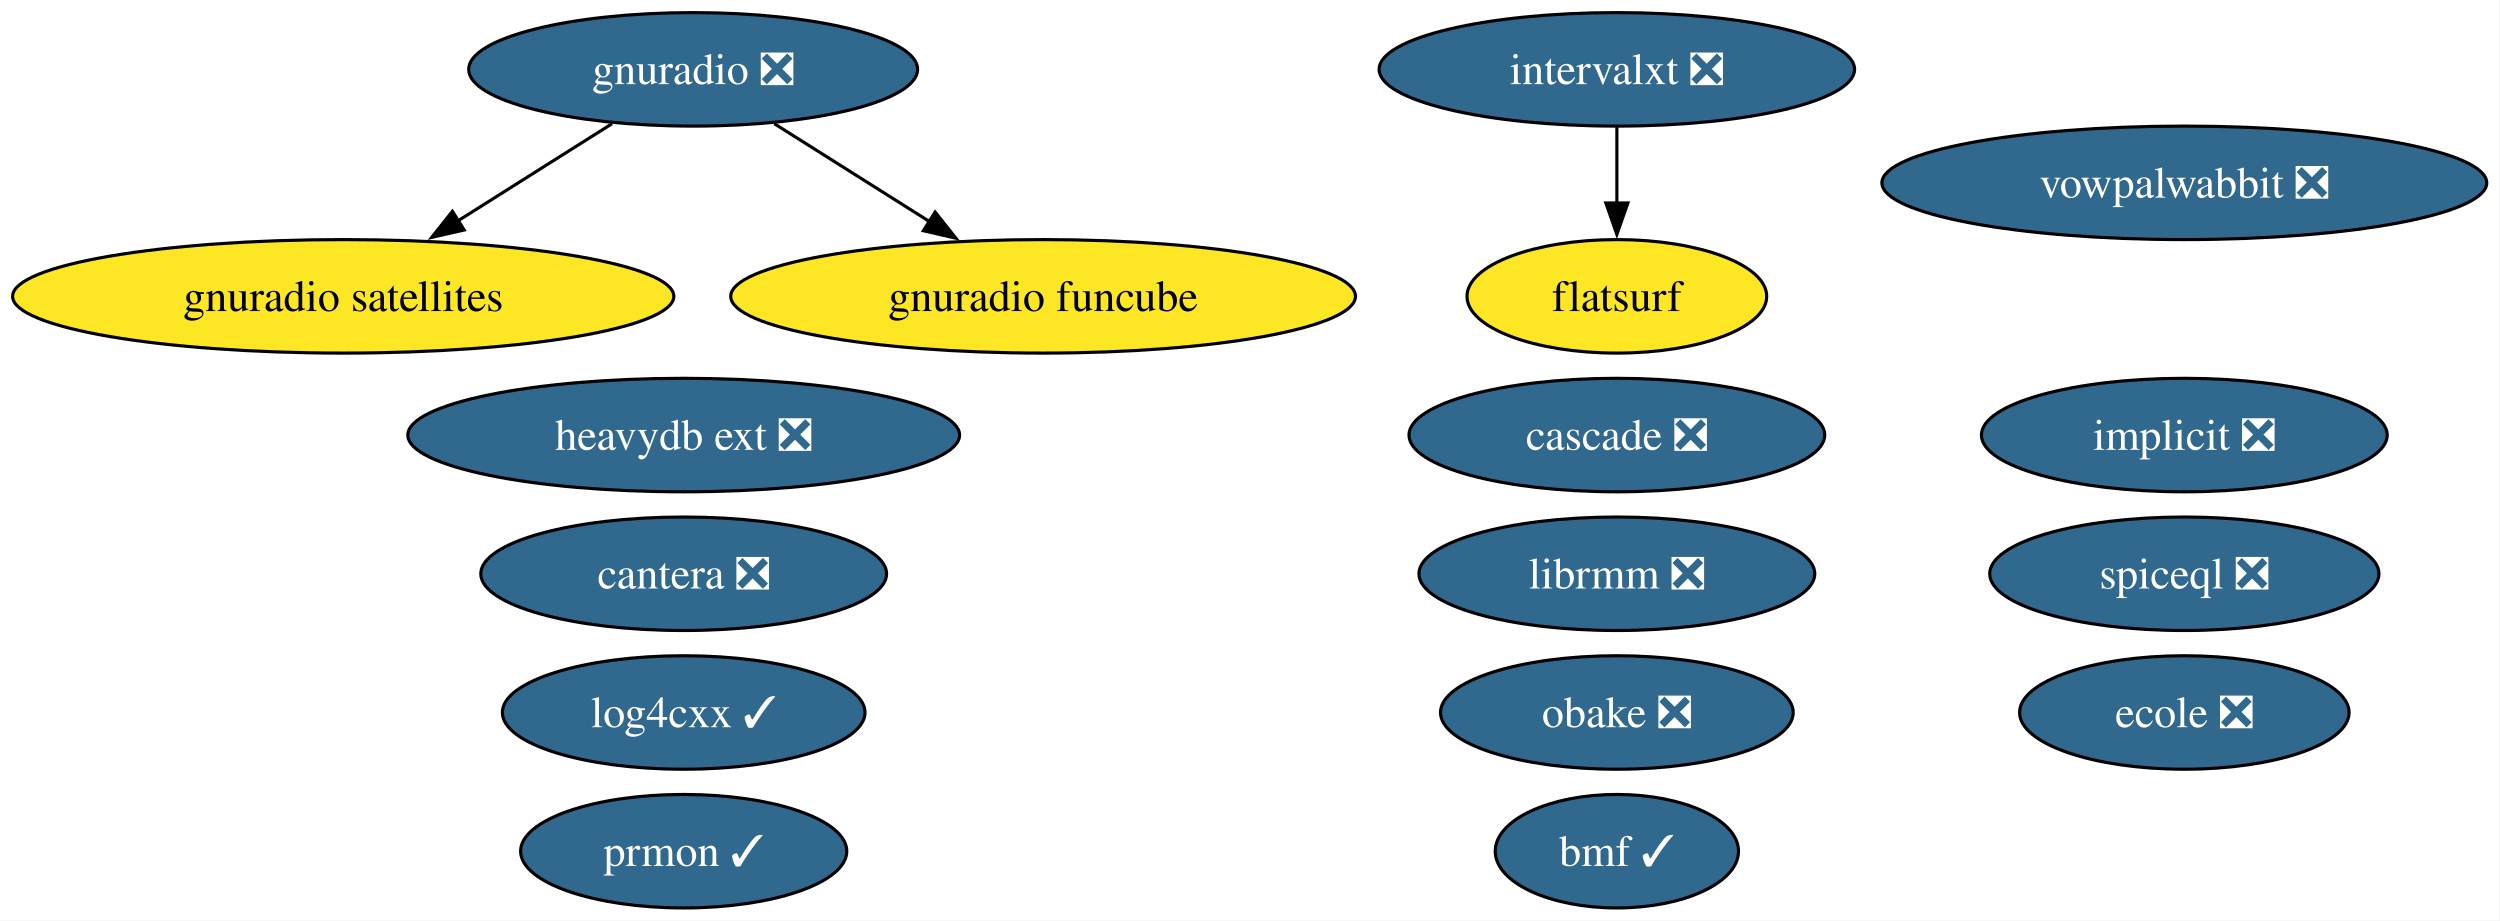
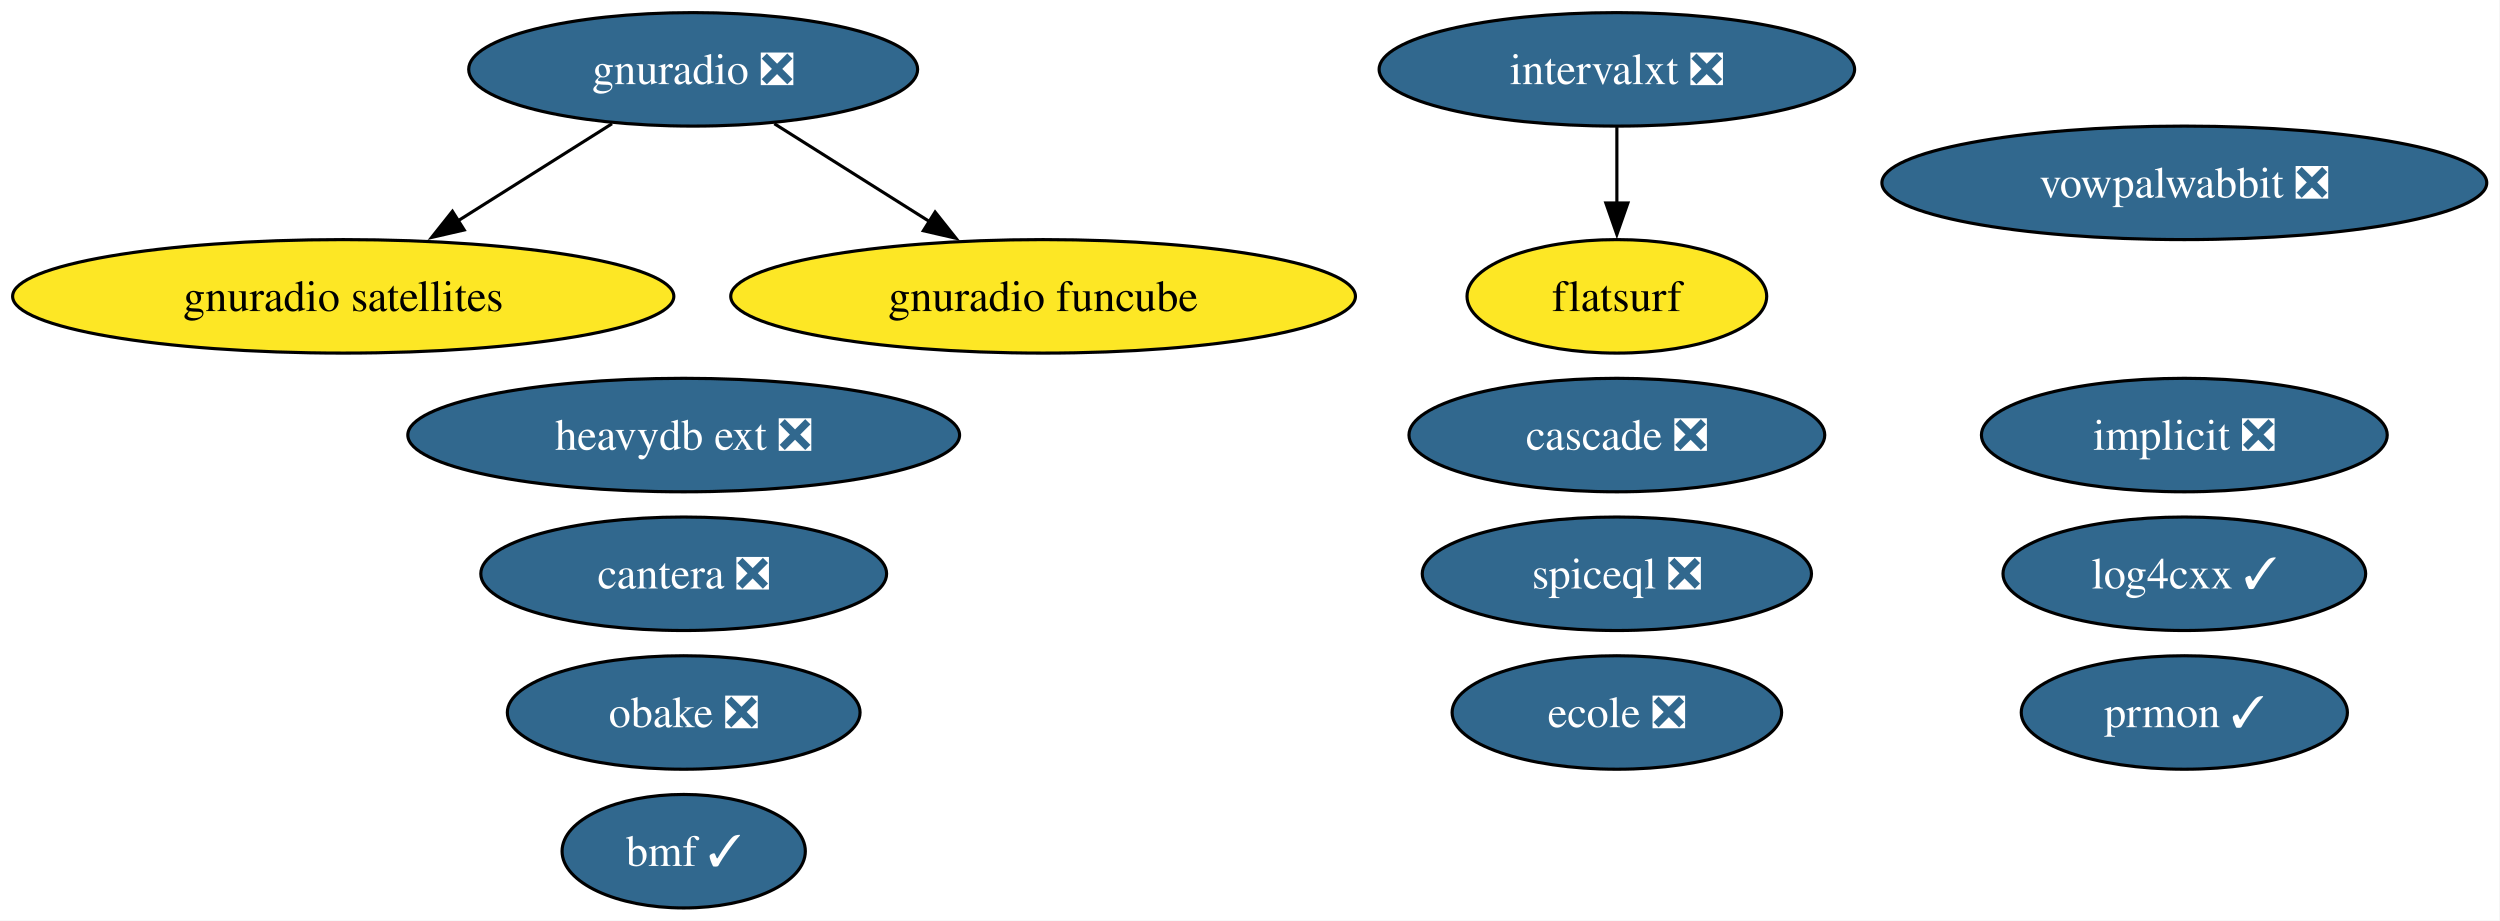
<svg xmlns="http://www.w3.org/2000/svg" xmlns:xlink="http://www.w3.org/1999/xlink" width="793pt" height="292pt" viewBox="0.00 0.00 793.00 292.00">
  <g id="graph0" class="graph" transform="scale(1 1) rotate(0) translate(4 288)">
    <polygon fill="white" stroke="none" points="-4,4 -4,-288 788.8,-288 788.8,4 -4,4" />
    <g id="node1" class="node">
      <g id="a_node1">
        <a xlink:href="https://github.com/conda-forge/implicit-feedstock/pull/105" xlink:title="implicit ❎">
          <ellipse fill="#31688e" stroke="black" cx="688.87" cy="-150" rx="64.36" ry="18" />
          <text xml:space="preserve" text-anchor="middle" x="688.87" y="-145.32" font-family="Times,serif" font-size="14.00" fill="white">implicit ❎</text>
        </a>
      </g>
    </g>
    <g id="node2" class="node">
      <g id="a_node2">
        <a xlink:href="https://github.com/conda-forge/vowpalwabbit-feedstock/pull/89" xlink:title="vowpalwabbit ❎">
          <ellipse fill="#31688e" stroke="black" cx="688.87" cy="-230" rx="95.93" ry="18" />
          <text xml:space="preserve" text-anchor="middle" x="688.87" y="-225.32" font-family="Times,serif" font-size="14.00" fill="white">vowpalwabbit ❎</text>
        </a>
      </g>
    </g>
    <g id="node3" class="node">
      <g id="a_node3">
        <a xlink:href="https://github.com/conda-forge/log4cxx-feedstock/pull/30" xlink:title="log4cxx ✓">
-           <ellipse fill="#31688e" stroke="black" cx="212.87" cy="-62" rx="57.52" ry="18" />
-           <text xml:space="preserve" text-anchor="middle" x="212.87" y="-57.33" font-family="Times,serif" font-size="14.00" fill="white">log4cxx ✓</text>
+           <ellipse fill="#31688e" stroke="black" cx="688.87" cy="-106" rx="57.52" ry="18" />
+           <text xml:space="preserve" text-anchor="middle" x="688.87" y="-101.33" font-family="Times,serif" font-size="14.00" fill="white">log4cxx ✓</text>
        </a>
      </g>
    </g>
    <g id="node4" class="node">
      <g id="a_node4">
        <a xlink:href="https://github.com/conda-forge/obake-feedstock/pull/53" xlink:title="obake ❎">
-           <ellipse fill="#31688e" stroke="black" cx="508.87" cy="-62" rx="55.94" ry="18" />
-           <text xml:space="preserve" text-anchor="middle" x="508.87" y="-57.33" font-family="Times,serif" font-size="14.00" fill="white">obake ❎</text>
+           <ellipse fill="#31688e" stroke="black" cx="212.87" cy="-62" rx="55.94" ry="18" />
+           <text xml:space="preserve" text-anchor="middle" x="212.87" y="-57.33" font-family="Times,serif" font-size="14.00" fill="white">obake ❎</text>
        </a>
      </g>
    </g>
    <g id="node5" class="node">
      <g id="a_node5">
        <a xlink:href="https://github.com/conda-forge/gnuradio-feedstock/pull/296" xlink:title="gnuradio ❎">
          <ellipse fill="#31688e" stroke="black" cx="215.87" cy="-266" rx="71.2" ry="18" />
          <text xml:space="preserve" text-anchor="middle" x="215.87" y="-261.32" font-family="Times,serif" font-size="14.00" fill="white">gnuradio ❎</text>
        </a>
      </g>
    </g>
    <g id="node7" class="node">
      <g id="a_node7">
        <a xlink:href="https://github.com/conda-forge/gnuradio-satellites-feedstock" xlink:title="gnuradio satellites">
          <ellipse fill="#fde725" stroke="black" cx="104.87" cy="-194" rx="104.87" ry="18" />
          <text xml:space="preserve" text-anchor="middle" x="104.87" y="-189.32" font-family="Times,serif" font-size="14.00">gnuradio satellites</text>
        </a>
      </g>
    </g>
    <g id="edge2" class="edge">
      <path fill="none" stroke="black" d="M190.13,-248.76C175.59,-239.6 157.2,-228 141.22,-217.92" />
      <polygon fill="black" stroke="black" points="143.24,-215.06 132.92,-212.69 139.51,-220.98 143.24,-215.06" />
    </g>
-     <g id="node15" class="node">
-       <g id="a_node15">
+     <g id="node14" class="node">
+       <g id="a_node14">
        <a xlink:href="https://github.com/conda-forge/gnuradio-funcube-feedstock" xlink:title="gnuradio funcube">
          <ellipse fill="#fde725" stroke="black" cx="326.87" cy="-194" rx="99.08" ry="18" />
          <text xml:space="preserve" text-anchor="middle" x="326.87" y="-189.32" font-family="Times,serif" font-size="14.00">gnuradio funcube</text>
        </a>
      </g>
    </g>
    <g id="edge1" class="edge">
      <path fill="none" stroke="black" d="M241.62,-248.76C256.25,-239.53 274.81,-227.83 290.87,-217.7" />
      <polygon fill="black" stroke="black" points="292.62,-220.74 299.22,-212.44 288.89,-214.81 292.62,-220.74" />
    </g>
    <g id="node6" class="node">
      <g id="a_node6">
        <a xlink:href="https://github.com/conda-forge/prmon-feedstock/pull/30" xlink:title="prmon ✓">
-           <ellipse fill="#31688e" stroke="black" cx="212.87" cy="-18" rx="51.73" ry="18" />
-           <text xml:space="preserve" text-anchor="middle" x="212.87" y="-13.32" font-family="Times,serif" font-size="14.00" fill="white">prmon ✓</text>
+           <ellipse fill="#31688e" stroke="black" cx="688.87" cy="-62" rx="51.73" ry="18" />
+           <text xml:space="preserve" text-anchor="middle" x="688.87" y="-57.33" font-family="Times,serif" font-size="14.00" fill="white">prmon ✓</text>
        </a>
      </g>
    </g>
    <g id="node8" class="node">
      <g id="a_node8">
        <a xlink:href="https://github.com/conda-forge/cantera-feedstock/pull/56" xlink:title="cantera ❎">
          <ellipse fill="#31688e" stroke="black" cx="212.87" cy="-106" rx="64.36" ry="18" />
          <text xml:space="preserve" text-anchor="middle" x="212.87" y="-101.33" font-family="Times,serif" font-size="14.00" fill="white">cantera ❎</text>
        </a>
      </g>
    </g>
    <g id="node9" class="node">
      <g id="a_node9">
        <a xlink:href="https://github.com/conda-forge/ecole-feedstock/pull/45" xlink:title="ecole ❎">
-           <ellipse fill="#31688e" stroke="black" cx="688.87" cy="-62" rx="52.26" ry="18" />
-           <text xml:space="preserve" text-anchor="middle" x="688.87" y="-57.33" font-family="Times,serif" font-size="14.00" fill="white">ecole ❎</text>
+           <ellipse fill="#31688e" stroke="black" cx="508.87" cy="-62" rx="52.26" ry="18" />
+           <text xml:space="preserve" text-anchor="middle" x="508.87" y="-57.33" font-family="Times,serif" font-size="14.00" fill="white">ecole ❎</text>
        </a>
      </g>
    </g>
    <g id="node10" class="node">
      <g id="a_node10">
-         <a xlink:href="https://github.com/conda-forge/librmm-feedstock/pull/73" xlink:title="librmm ❎">
-           <ellipse fill="#31688e" stroke="black" cx="508.87" cy="-106" rx="62.78" ry="18" />
-           <text xml:space="preserve" text-anchor="middle" x="508.87" y="-101.33" font-family="Times,serif" font-size="14.00" fill="white">librmm ❎</text>
-         </a>
-       </g>
-     </g>
-     <g id="node11" class="node">
-       <g id="a_node11">
        <a xlink:href="https://github.com/conda-forge/intervalxt-feedstock/pull/24" xlink:title="intervalxt ❎">
          <ellipse fill="#31688e" stroke="black" cx="508.87" cy="-266" rx="75.41" ry="18" />
          <text xml:space="preserve" text-anchor="middle" x="508.87" y="-261.32" font-family="Times,serif" font-size="14.00" fill="white">intervalxt ❎</text>
        </a>
      </g>
    </g>
-     <g id="node12" class="node">
-       <g id="a_node12">
+     <g id="node11" class="node">
+       <g id="a_node11">
        <a xlink:href="https://github.com/conda-forge/flatsurf-feedstock" xlink:title="flatsurf">
          <ellipse fill="#fde725" stroke="black" cx="508.87" cy="-194" rx="47.53" ry="18" />
          <text xml:space="preserve" text-anchor="middle" x="508.87" y="-189.32" font-family="Times,serif" font-size="14.00">flatsurf</text>
        </a>
      </g>
    </g>
    <g id="edge3" class="edge">
      <path fill="none" stroke="black" d="M508.87,-247.7C508.87,-240.41 508.87,-231.73 508.87,-223.54" />
      <polygon fill="black" stroke="black" points="512.37,-223.62 508.87,-213.62 505.37,-223.62 512.37,-223.62" />
    </g>
-     <g id="node13" class="node">
-       <g id="a_node13">
+     <g id="node12" class="node">
+       <g id="a_node12">
        <a xlink:href="https://github.com/conda-forge/heavydb-ext-feedstock/pull/85" xlink:title="heavydb ext ❎">
          <ellipse fill="#31688e" stroke="black" cx="212.87" cy="-150" rx="87.51" ry="18" />
          <text xml:space="preserve" text-anchor="middle" x="212.87" y="-145.32" font-family="Times,serif" font-size="14.00" fill="white">heavydb ext ❎</text>
        </a>
      </g>
    </g>
-     <g id="node14" class="node">
-       <g id="a_node14">
+     <g id="node13" class="node">
+       <g id="a_node13">
        <a xlink:href="https://github.com/conda-forge/cascade-feedstock/pull/31" xlink:title="cascade ❎">
          <ellipse fill="#31688e" stroke="black" cx="508.87" cy="-150" rx="65.94" ry="18" />
          <text xml:space="preserve" text-anchor="middle" x="508.87" y="-145.32" font-family="Times,serif" font-size="14.00" fill="white">cascade ❎</text>
        </a>
      </g>
    </g>
-     <g id="node16" class="node">
-       <g id="a_node16">
+     <g id="node15" class="node">
+       <g id="a_node15">
        <a xlink:href="https://github.com/conda-forge/bmf-feedstock/pull/35" xlink:title="bmf ✓">
-           <ellipse fill="#31688e" stroke="black" cx="508.87" cy="-18" rx="38.58" ry="18" />
-           <text xml:space="preserve" text-anchor="middle" x="508.87" y="-13.32" font-family="Times,serif" font-size="14.00" fill="white">bmf ✓</text>
+           <ellipse fill="#31688e" stroke="black" cx="212.87" cy="-18" rx="38.58" ry="18" />
+           <text xml:space="preserve" text-anchor="middle" x="212.87" y="-13.32" font-family="Times,serif" font-size="14.00" fill="white">bmf ✓</text>
        </a>
      </g>
    </g>
-     <g id="node17" class="node">
-       <g id="a_node17">
+     <g id="node16" class="node">
+       <g id="a_node16">
        <a xlink:href="https://github.com/conda-forge/spiceql-feedstock/pull/32" xlink:title="spiceql ❎">
-           <ellipse fill="#31688e" stroke="black" cx="688.87" cy="-106" rx="61.73" ry="18" />
-           <text xml:space="preserve" text-anchor="middle" x="688.87" y="-101.33" font-family="Times,serif" font-size="14.00" fill="white">spiceql ❎</text>
+           <ellipse fill="#31688e" stroke="black" cx="508.87" cy="-106" rx="61.73" ry="18" />
+           <text xml:space="preserve" text-anchor="middle" x="508.87" y="-101.33" font-family="Times,serif" font-size="14.00" fill="white">spiceql ❎</text>
        </a>
      </g>
    </g>
  </g>
</svg>
